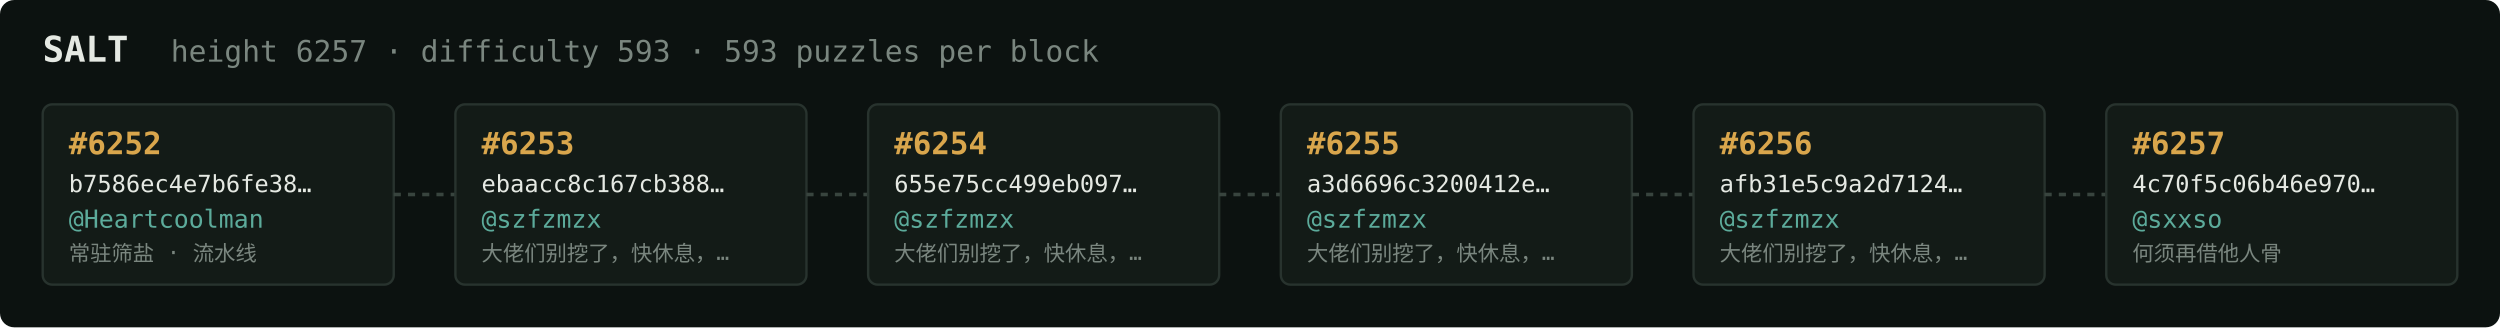
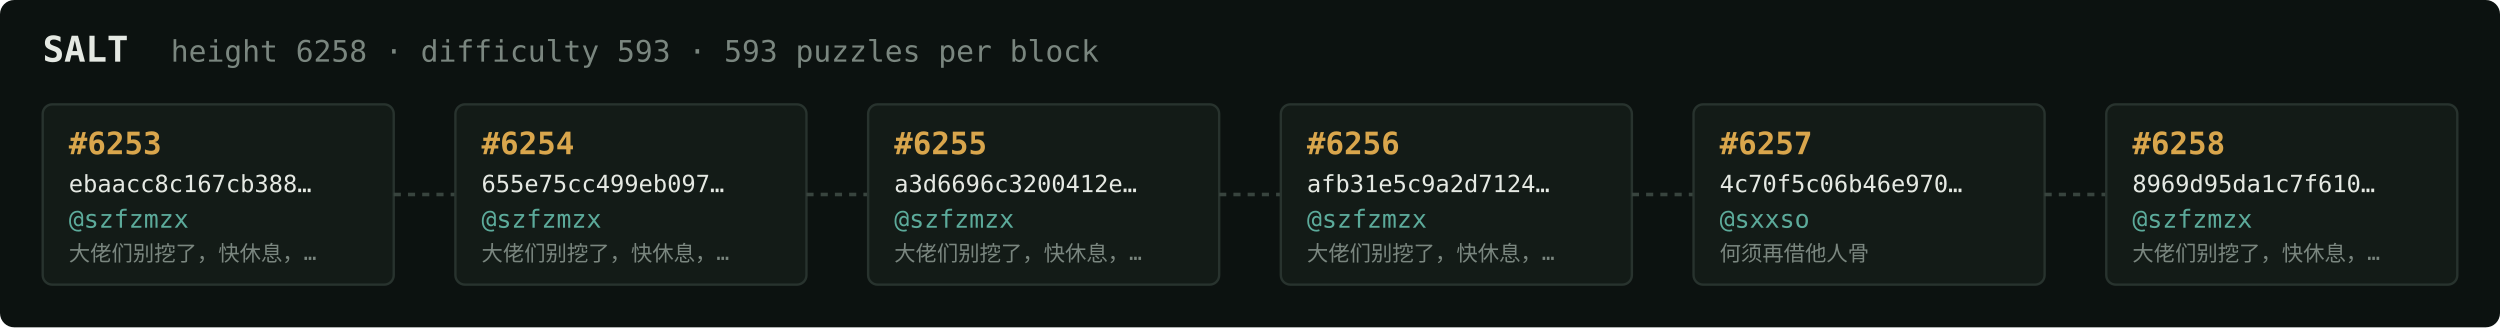
<svg xmlns="http://www.w3.org/2000/svg" width="1054" height="138" viewBox="0 0 1054 138" font-family="ui-monospace,SFMono-Regular,Menlo,monospace">
  <rect fill="#0c1210" width="1054" height="138" rx="6" />
  <text x="18" y="26" fill="#e5e9e3" font-size="15" font-weight="700">SALT</text>
-   <text x="72" y="26" fill="#7a867f" font-size="12.5">height 6257 · difficulty 593 · 593 puzzles per block</text>
+   <text x="72" y="26" fill="#7a867f" font-size="12.5">height 6258 · difficulty 593 · 593 puzzles per block</text>
  <rect x="18" y="44" width="148" height="76" rx="4" fill="#131b17" stroke="#28332e" stroke-width="1" />
-   <text x="29" y="65" fill="#d9a64c" font-size="13" font-weight="700">#6252</text>
-   <text x="29" y="81" fill="#e5e9e3" font-size="10">b7586ec4e7b6fe38…</text>
-   <text x="29" y="96" fill="#5cab9b" font-size="10.5">@Heartcoolman</text>
-   <text x="29" y="110" fill="#7a867f" font-size="9">常驻筛盐 · 流水线</text>
+   <text x="29" y="65" fill="#d9a64c" font-size="13" font-weight="700">#6253</text>
+   <text x="29" y="81" fill="#e5e9e3" font-size="10">ebaacc8c167cb388…</text>
+   <text x="29" y="96" fill="#5cab9b" font-size="10.5">@szfzmzx</text>
+   <text x="29" y="110" fill="#7a867f" font-size="9">大佬们别挖了，快休息，…</text>
  <line x1="166" y1="82.0" x2="192" y2="82.0" stroke="#38443e" stroke-width="1.5" stroke-dasharray="3 3" />
  <rect x="192" y="44" width="148" height="76" rx="4" fill="#131b17" stroke="#28332e" stroke-width="1" />
-   <text x="203" y="65" fill="#d9a64c" font-size="13" font-weight="700">#6253</text>
-   <text x="203" y="81" fill="#e5e9e3" font-size="10">ebaacc8c167cb388…</text>
+   <text x="203" y="65" fill="#d9a64c" font-size="13" font-weight="700">#6254</text>
+   <text x="203" y="81" fill="#e5e9e3" font-size="10">655e75cc499eb097…</text>
  <text x="203" y="96" fill="#5cab9b" font-size="10.5">@szfzmzx</text>
  <text x="203" y="110" fill="#7a867f" font-size="9">大佬们别挖了，快休息，…</text>
  <line x1="340" y1="82.0" x2="366" y2="82.0" stroke="#38443e" stroke-width="1.5" stroke-dasharray="3 3" />
  <rect x="366" y="44" width="148" height="76" rx="4" fill="#131b17" stroke="#28332e" stroke-width="1" />
-   <text x="377" y="65" fill="#d9a64c" font-size="13" font-weight="700">#6254</text>
-   <text x="377" y="81" fill="#e5e9e3" font-size="10">655e75cc499eb097…</text>
+   <text x="377" y="65" fill="#d9a64c" font-size="13" font-weight="700">#6255</text>
+   <text x="377" y="81" fill="#e5e9e3" font-size="10">a3d6696c3200412e…</text>
  <text x="377" y="96" fill="#5cab9b" font-size="10.5">@szfzmzx</text>
  <text x="377" y="110" fill="#7a867f" font-size="9">大佬们别挖了，快休息，…</text>
  <line x1="514" y1="82.0" x2="540" y2="82.0" stroke="#38443e" stroke-width="1.5" stroke-dasharray="3 3" />
  <rect x="540" y="44" width="148" height="76" rx="4" fill="#131b17" stroke="#28332e" stroke-width="1" />
-   <text x="551" y="65" fill="#d9a64c" font-size="13" font-weight="700">#6255</text>
-   <text x="551" y="81" fill="#e5e9e3" font-size="10">a3d6696c3200412e…</text>
+   <text x="551" y="65" fill="#d9a64c" font-size="13" font-weight="700">#6256</text>
+   <text x="551" y="81" fill="#e5e9e3" font-size="10">afb31e5c9a2d7124…</text>
  <text x="551" y="96" fill="#5cab9b" font-size="10.5">@szfzmzx</text>
  <text x="551" y="110" fill="#7a867f" font-size="9">大佬们别挖了，快休息，…</text>
  <line x1="688" y1="82.0" x2="714" y2="82.0" stroke="#38443e" stroke-width="1.5" stroke-dasharray="3 3" />
  <rect x="714" y="44" width="148" height="76" rx="4" fill="#131b17" stroke="#28332e" stroke-width="1" />
-   <text x="725" y="65" fill="#d9a64c" font-size="13" font-weight="700">#6256</text>
-   <text x="725" y="81" fill="#e5e9e3" font-size="10">afb31e5c9a2d7124…</text>
-   <text x="725" y="96" fill="#5cab9b" font-size="10.5">@szfzmzx</text>
-   <text x="725" y="110" fill="#7a867f" font-size="9">大佬们别挖了，快休息，…</text>
+   <text x="725" y="65" fill="#d9a64c" font-size="13" font-weight="700">#6257</text>
+   <text x="725" y="81" fill="#e5e9e3" font-size="10">4c70f5c06b46e970…</text>
+   <text x="725" y="96" fill="#5cab9b" font-size="10.5">@sxxso</text>
+   <text x="725" y="110" fill="#7a867f" font-size="9">何须再借他人骨</text>
  <line x1="862" y1="82.0" x2="888" y2="82.0" stroke="#38443e" stroke-width="1.5" stroke-dasharray="3 3" />
  <rect x="888" y="44" width="148" height="76" rx="4" fill="#131b17" stroke="#28332e" stroke-width="1" />
-   <text x="899" y="65" fill="#d9a64c" font-size="13" font-weight="700">#6257</text>
-   <text x="899" y="81" fill="#e5e9e3" font-size="10">4c70f5c06b46e970…</text>
-   <text x="899" y="96" fill="#5cab9b" font-size="10.5">@sxxso</text>
-   <text x="899" y="110" fill="#7a867f" font-size="9">何须再借他人骨</text>
+   <text x="899" y="65" fill="#d9a64c" font-size="13" font-weight="700">#6258</text>
+   <text x="899" y="81" fill="#e5e9e3" font-size="10">8969d95da1c7f610…</text>
+   <text x="899" y="96" fill="#5cab9b" font-size="10.5">@szfzmzx</text>
+   <text x="899" y="110" fill="#7a867f" font-size="9">大佬们别挖了，快休息，…</text>
</svg>
